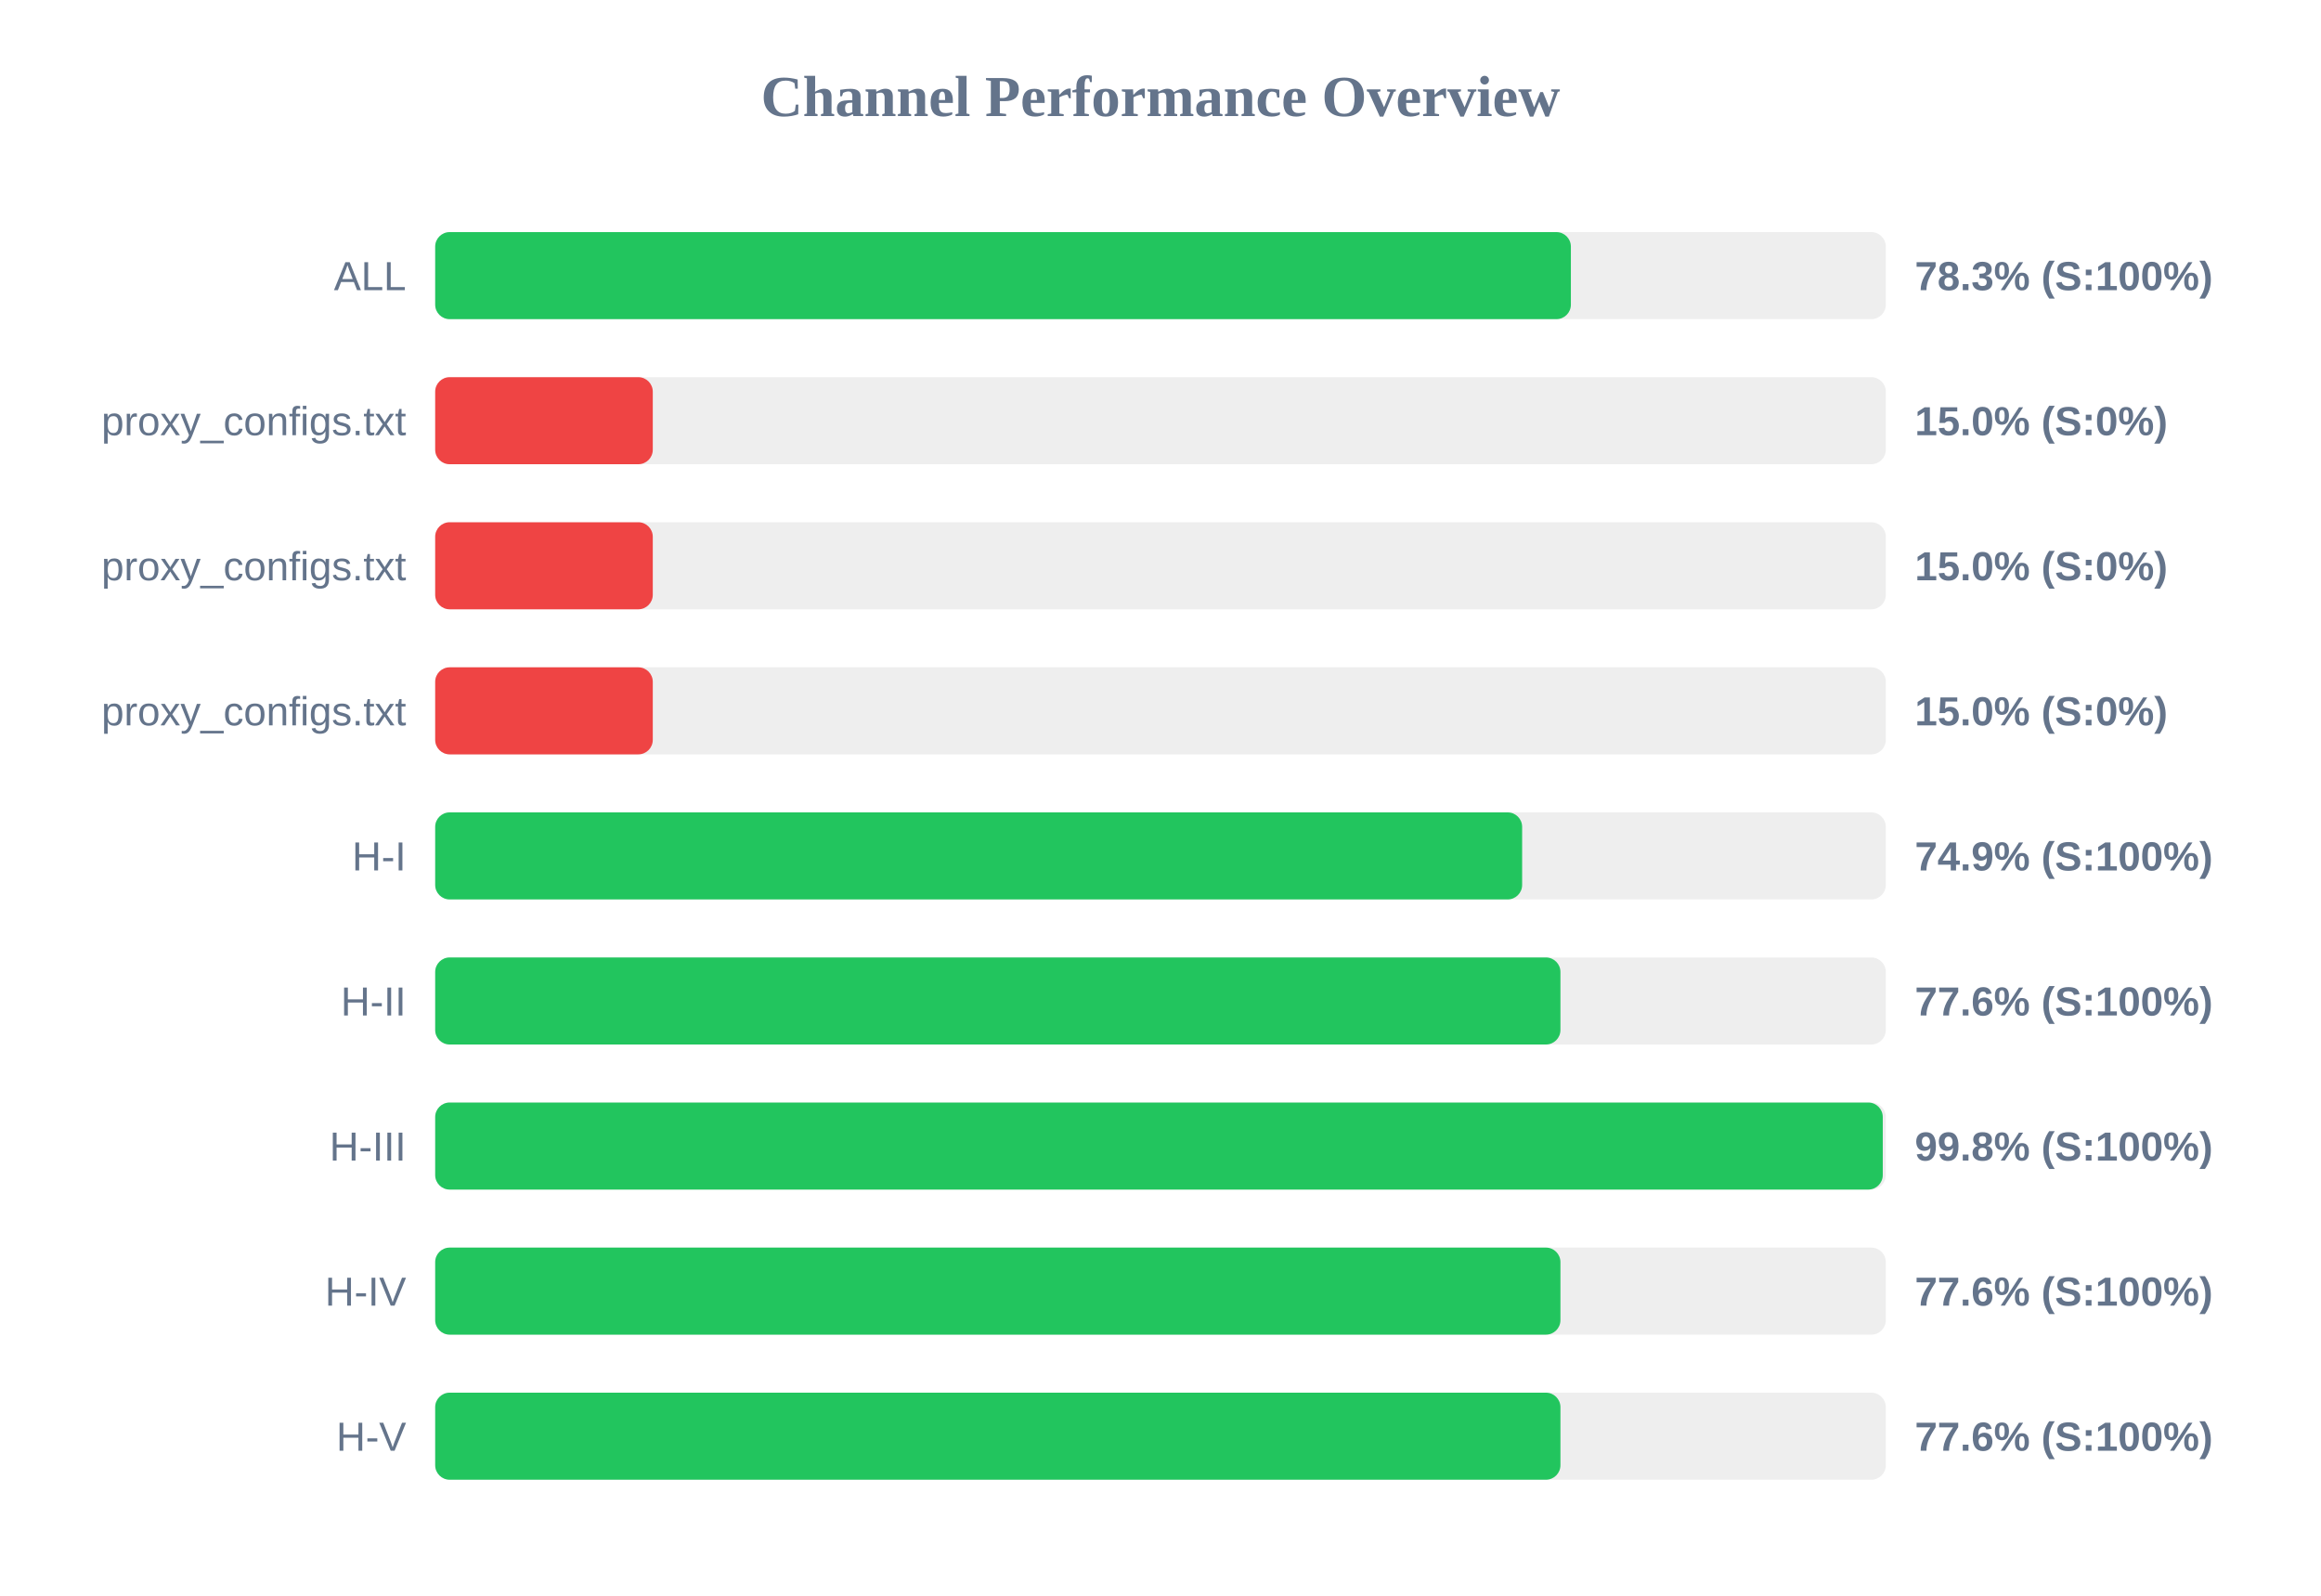
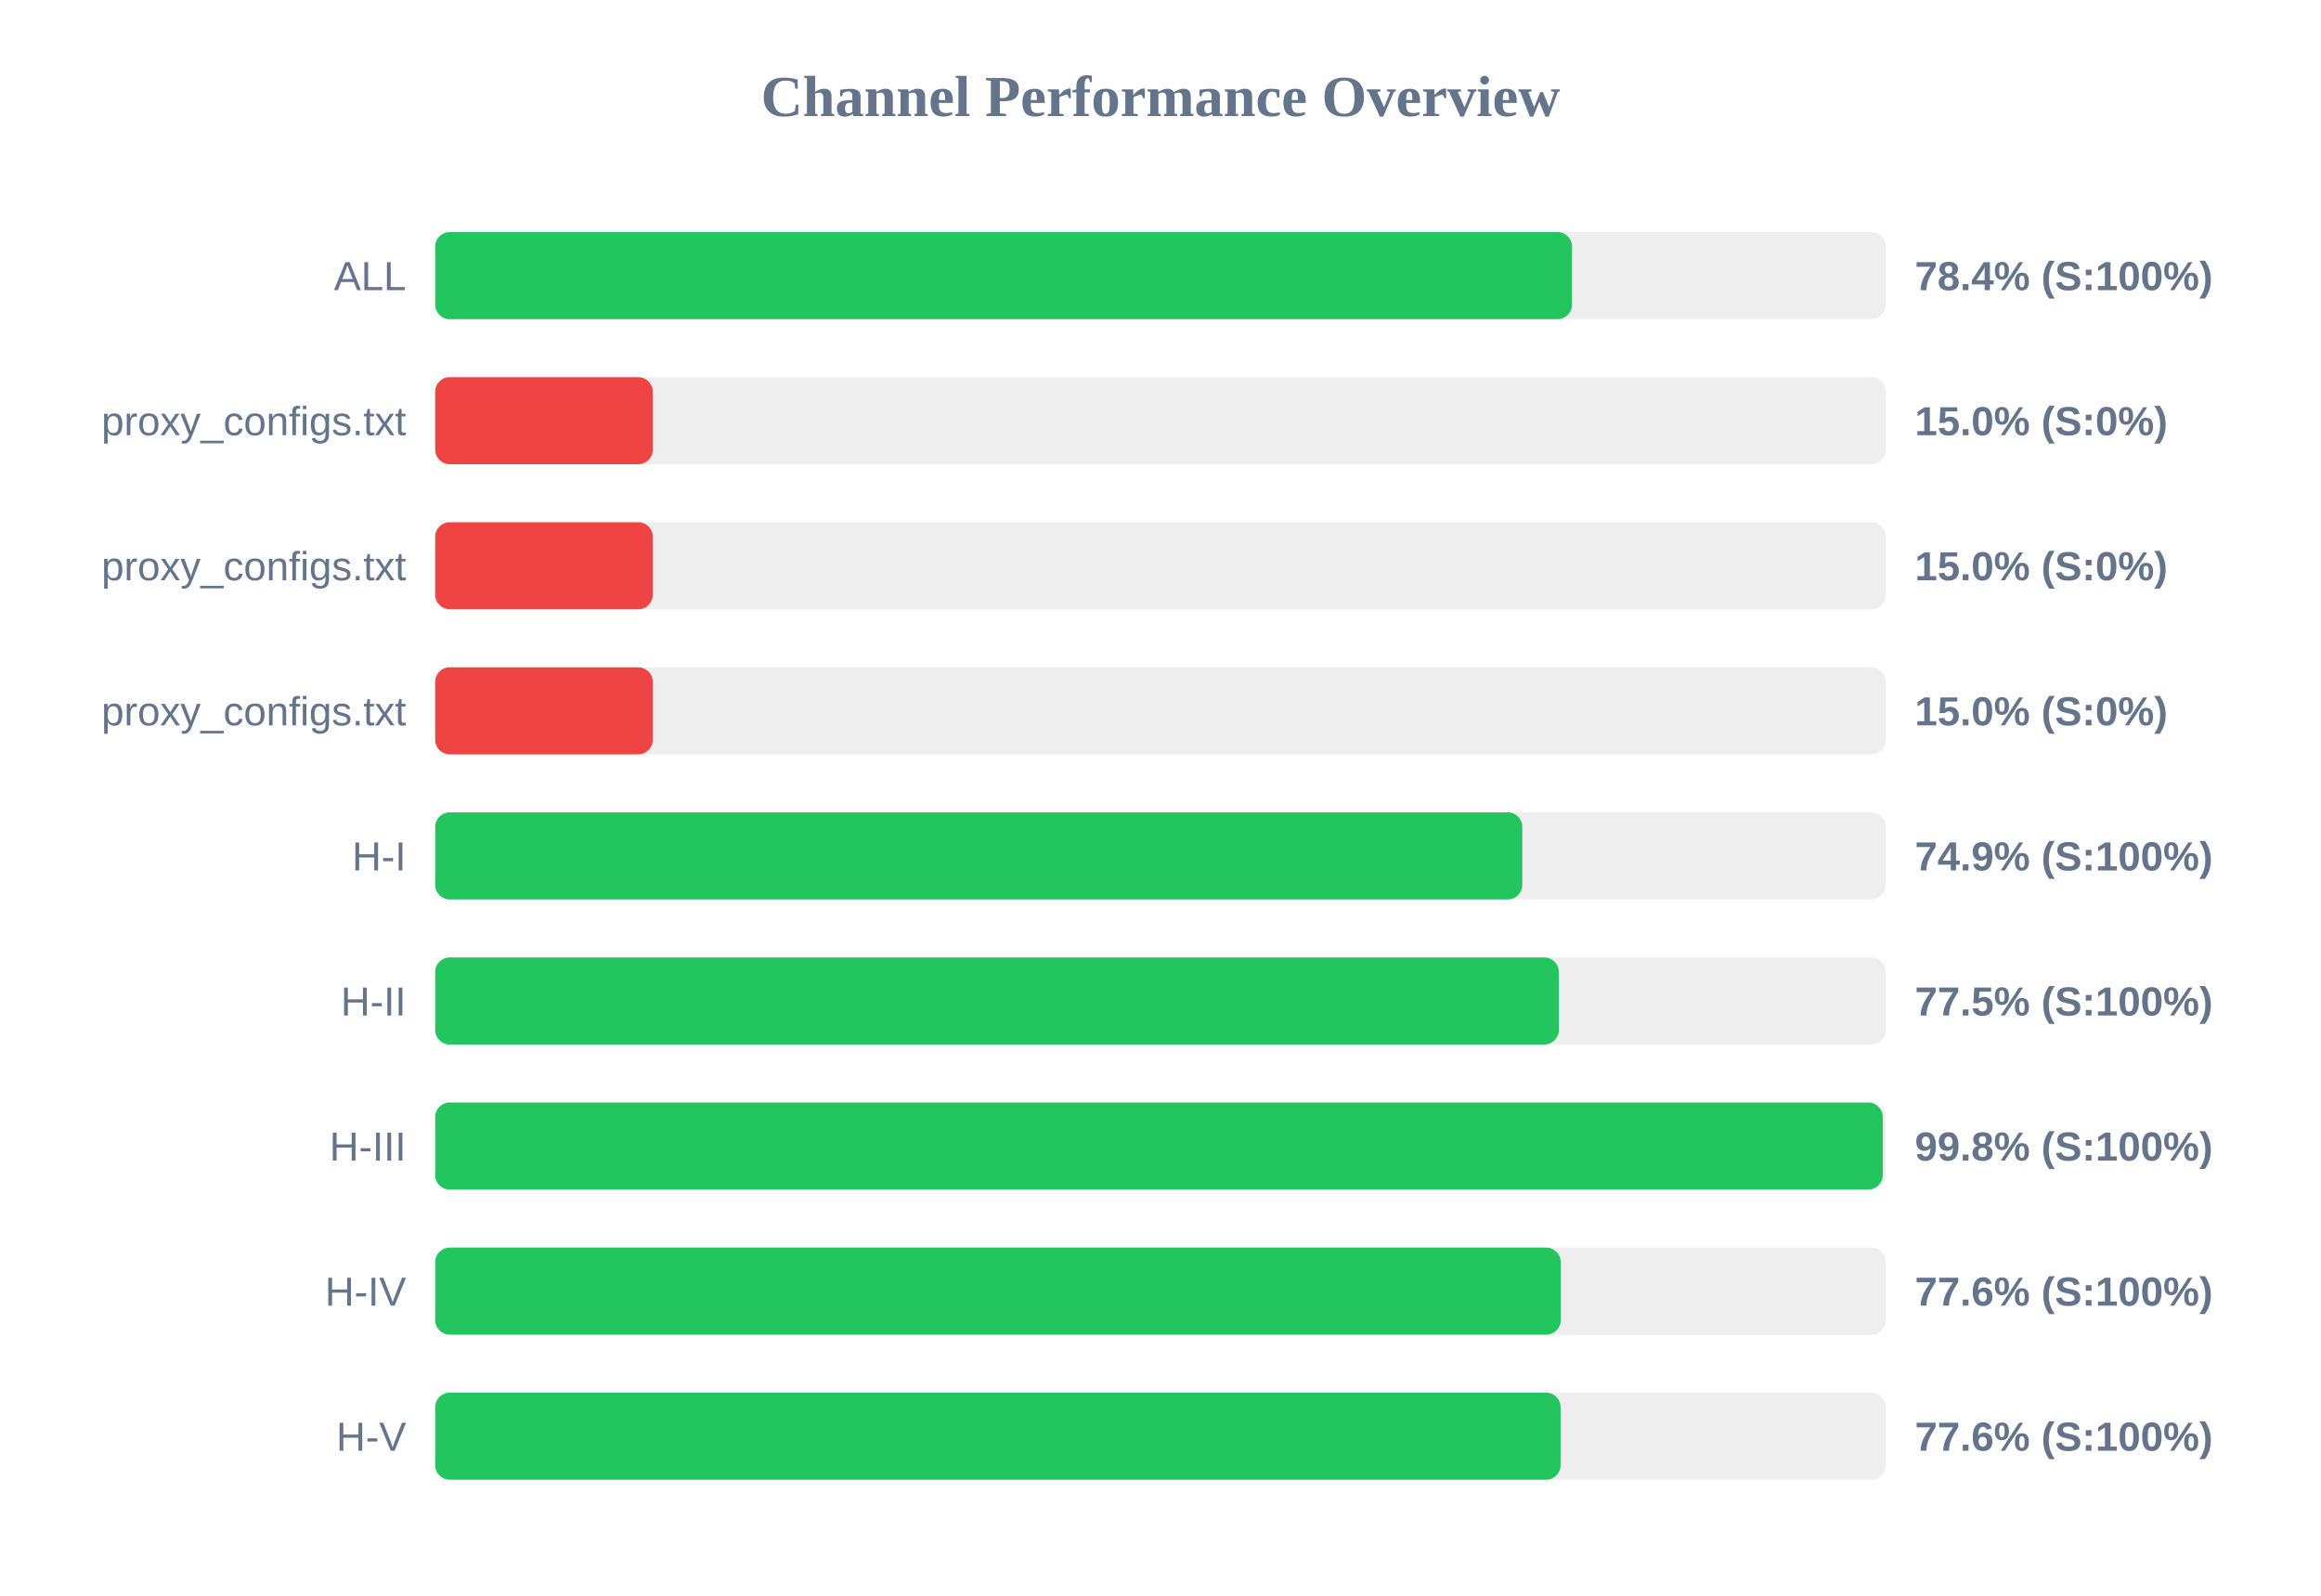
<svg xmlns="http://www.w3.org/2000/svg" width="800" height="550" version="1.1">
  <style>
        .row { font: 14px Arial; fill: #64748b; }
        .score { font: bold 14px Arial; fill: #64748b; }
    </style>
  <text x="400" y="40" text-anchor="middle" font-size="20px" font-weight="bold" fill="#64748b">Channel Performance Overview</text>
  <rect x="150" y="80" width="500" height="30" fill="#eee" rx="5" />
-   <rect x="150" y="80" width="391.45" height="30" fill="#22c55e" rx="5" />
+   <rect x="150" y="80" width="391.85" height="30" fill="#22c55e" rx="5" />
  <text x="140" y="100" text-anchor="end" class="row">ALL</text>
-   <text x="660" y="100" text-anchor="start" class="score">78.3% (S:100%)</text>
+   <text x="660" y="100" text-anchor="start" class="score">78.4% (S:100%)</text>
  <rect x="150" y="130" width="500" height="30" fill="#eee" rx="5" />
  <rect x="150" y="130" width="75.0" height="30" fill="#ef4444" rx="5" />
  <text x="140" y="150" text-anchor="end" class="row">proxy_configs.txt</text>
  <text x="660" y="150" text-anchor="start" class="score">15.0% (S:0%)</text>
  <rect x="150" y="180" width="500" height="30" fill="#eee" rx="5" />
  <rect x="150" y="180" width="75.0" height="30" fill="#ef4444" rx="5" />
  <text x="140" y="200" text-anchor="end" class="row">proxy_configs.txt</text>
  <text x="660" y="200" text-anchor="start" class="score">15.0% (S:0%)</text>
  <rect x="150" y="230" width="500" height="30" fill="#eee" rx="5" />
  <rect x="150" y="230" width="75.0" height="30" fill="#ef4444" rx="5" />
  <text x="140" y="250" text-anchor="end" class="row">proxy_configs.txt</text>
  <text x="660" y="250" text-anchor="start" class="score">15.0% (S:0%)</text>
  <rect x="150" y="280" width="500" height="30" fill="#eee" rx="5" />
-   <rect x="150" y="280" width="374.65" height="30" fill="#22c55e" rx="5" />
+   <rect x="150" y="280" width="374.7" height="30" fill="#22c55e" rx="5" />
  <text x="140" y="300" text-anchor="end" class="row">H-I</text>
  <text x="660" y="300" text-anchor="start" class="score">74.9% (S:100%)</text>
  <rect x="150" y="330" width="500" height="30" fill="#eee" rx="5" />
-   <rect x="150" y="330" width="387.85" height="30" fill="#22c55e" rx="5" />
+   <rect x="150" y="330" width="387.3" height="30" fill="#22c55e" rx="5" />
  <text x="140" y="350" text-anchor="end" class="row">H-II</text>
-   <text x="660" y="350" text-anchor="start" class="score">77.6% (S:100%)</text>
+   <text x="660" y="350" text-anchor="start" class="score">77.5% (S:100%)</text>
  <rect x="150" y="380" width="500" height="30" fill="#eee" rx="5" />
  <rect x="150" y="380" width="498.95" height="30" fill="#22c55e" rx="5" />
  <text x="140" y="400" text-anchor="end" class="row">H-III</text>
  <text x="660" y="400" text-anchor="start" class="score">99.8% (S:100%)</text>
  <rect x="150" y="430" width="500" height="30" fill="#eee" rx="5" />
-   <rect x="150" y="430" width="387.85" height="30" fill="#22c55e" rx="5" />
+   <rect x="150" y="430" width="387.95" height="30" fill="#22c55e" rx="5" />
  <text x="140" y="450" text-anchor="end" class="row">H-IV</text>
  <text x="660" y="450" text-anchor="start" class="score">77.6% (S:100%)</text>
  <rect x="150" y="480" width="500" height="30" fill="#eee" rx="5" />
-   <rect x="150" y="480" width="387.85" height="30" fill="#22c55e" rx="5" />
+   <rect x="150" y="480" width="387.9" height="30" fill="#22c55e" rx="5" />
  <text x="140" y="500" text-anchor="end" class="row">H-V</text>
  <text x="660" y="500" text-anchor="start" class="score">77.6% (S:100%)</text>
</svg>
